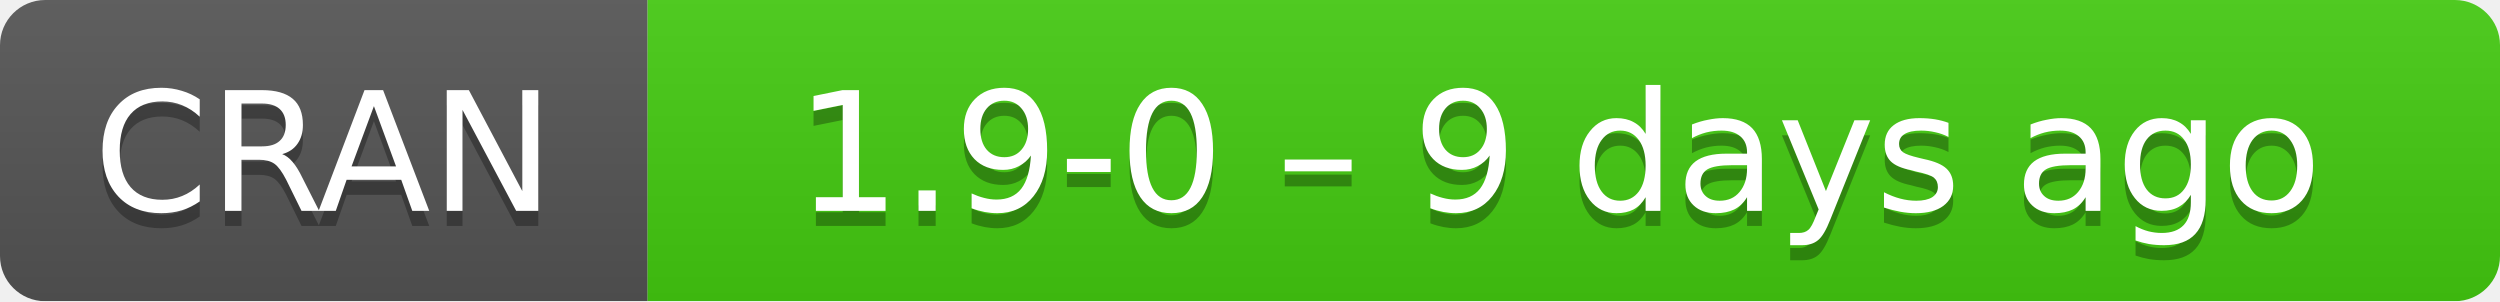
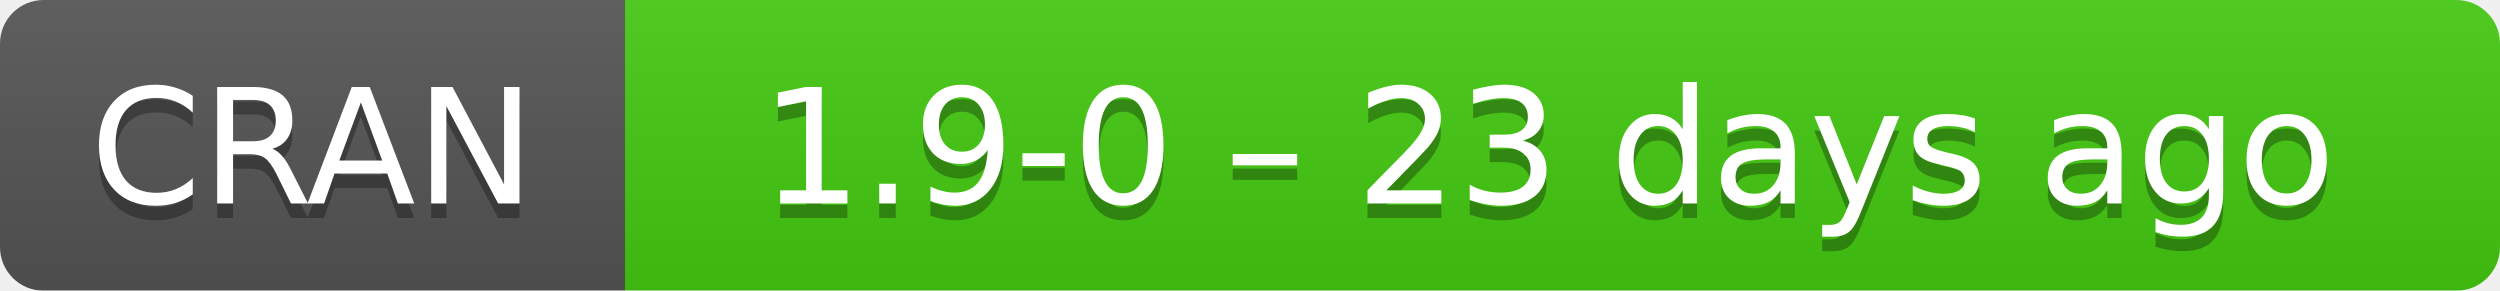
- <svg xmlns="http://www.w3.org/2000/svg" width="166" height="20" aria-label="CRAN 1.9-0 – 9 days ago">
+ <svg xmlns="http://www.w3.org/2000/svg" width="172" height="20" aria-label="CRAN 1.9-0 – 23 days ago">
  <linearGradient id="b" x2="0" y2="100%">
    <stop offset="0" stop-color="#bbb" stop-opacity=".1" />
    <stop offset="1" stop-opacity=".1" />
  </linearGradient>
  <mask id="a">
-     <rect width="166" height="20" rx="3" fill="#fff" />
+     <rect width="172" height="20" rx="3" fill="#fff" />
  </mask>
  <g mask="url(#a)">
    <path fill="#555" d="M0 0h43v20H0z" />
-     <path fill="#4c1" d="M43 0h142.5v20H43z" />
-     <path fill="url(#b)" d="M0 0h166v20H0z" />
+     <path fill="#4c1" d="M43 0h148.5v20H43z" />
+     <path fill="url(#b)" d="M0 0h172v20H0z" />
  </g>
  <g fill="#fff" text-anchor="middle" font-family="DejaVu Sans,Verdana,Geneva,sans-serif" font-size="11">
    <text x="21.5" y="15" fill="#010101" fill-opacity=".3">
      CRAN
    </text>
    <text x="21.5" y="14">
      CRAN
    </text>
-     <text x="103.5" y="15" fill="#010101" fill-opacity=".3">
-       1.9-0 – 9 days ago
+     <text x="106.5" y="15" fill="#010101" fill-opacity=".3">
+       1.9-0 – 23 days ago
    </text>
-     <text x="103.5" y="14">
-       1.9-0 – 9 days ago
+     <text x="106.5" y="14">
+       1.9-0 – 23 days ago
    </text>
  </g>
</svg>
